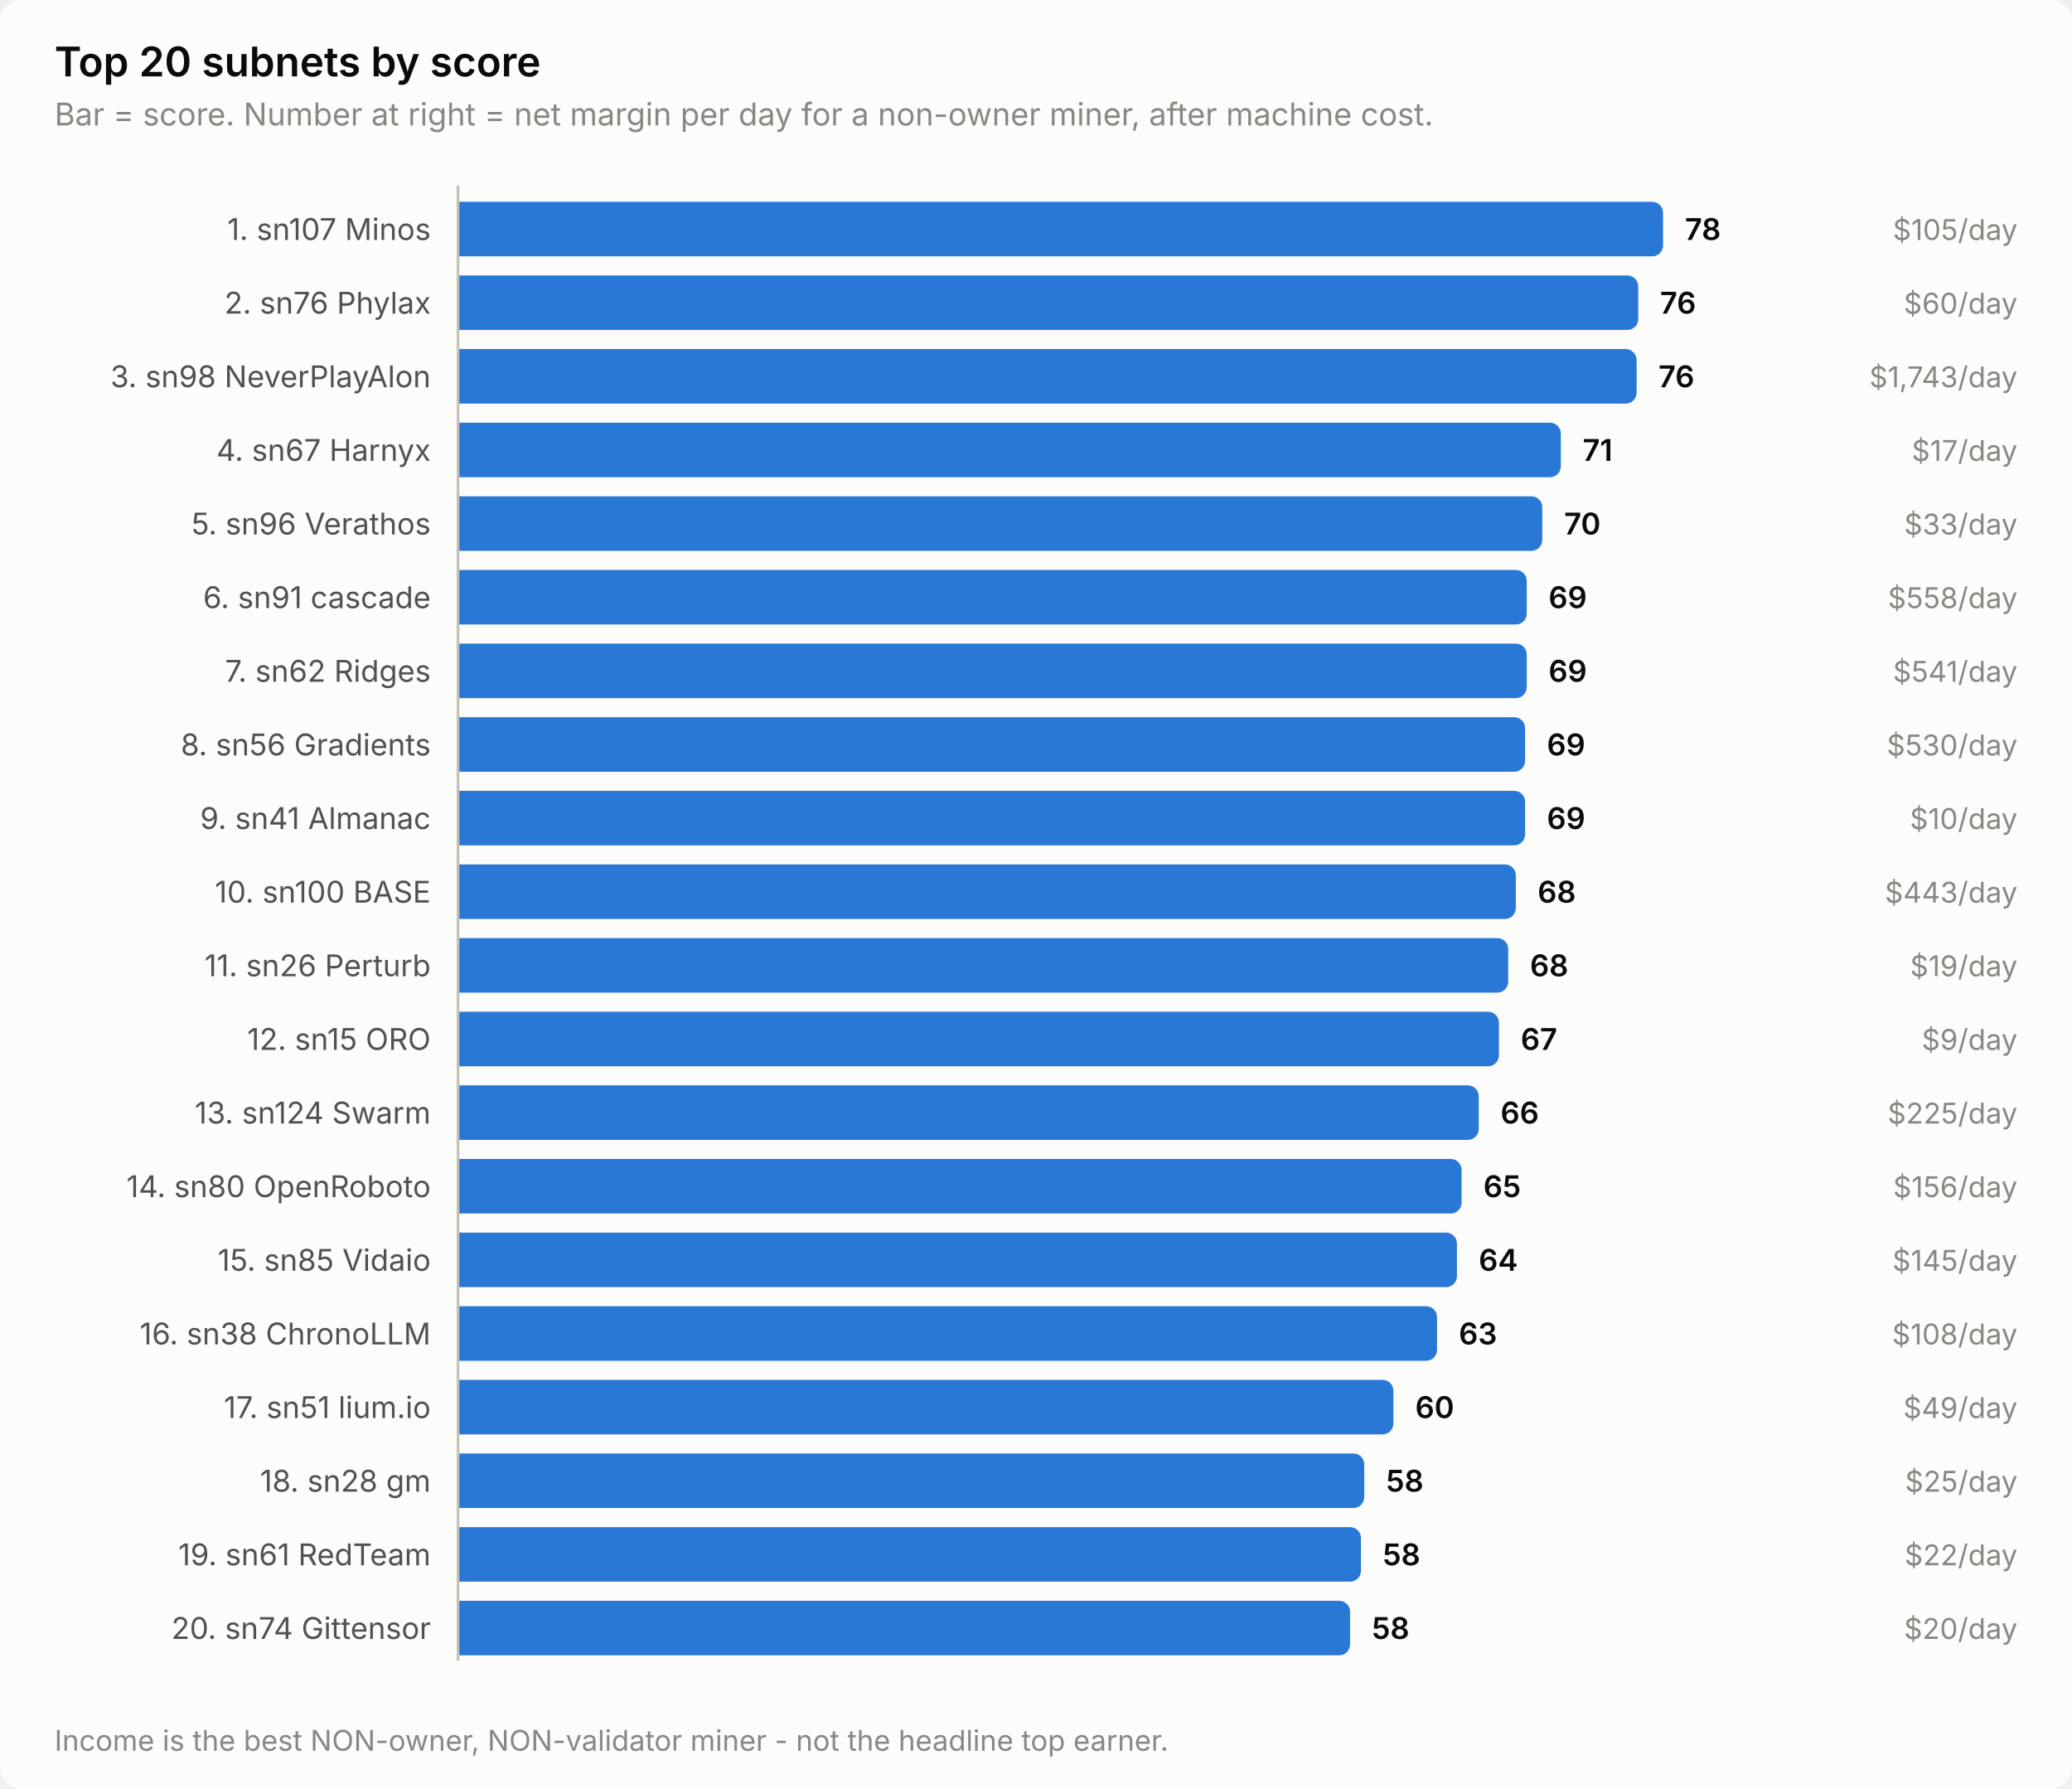
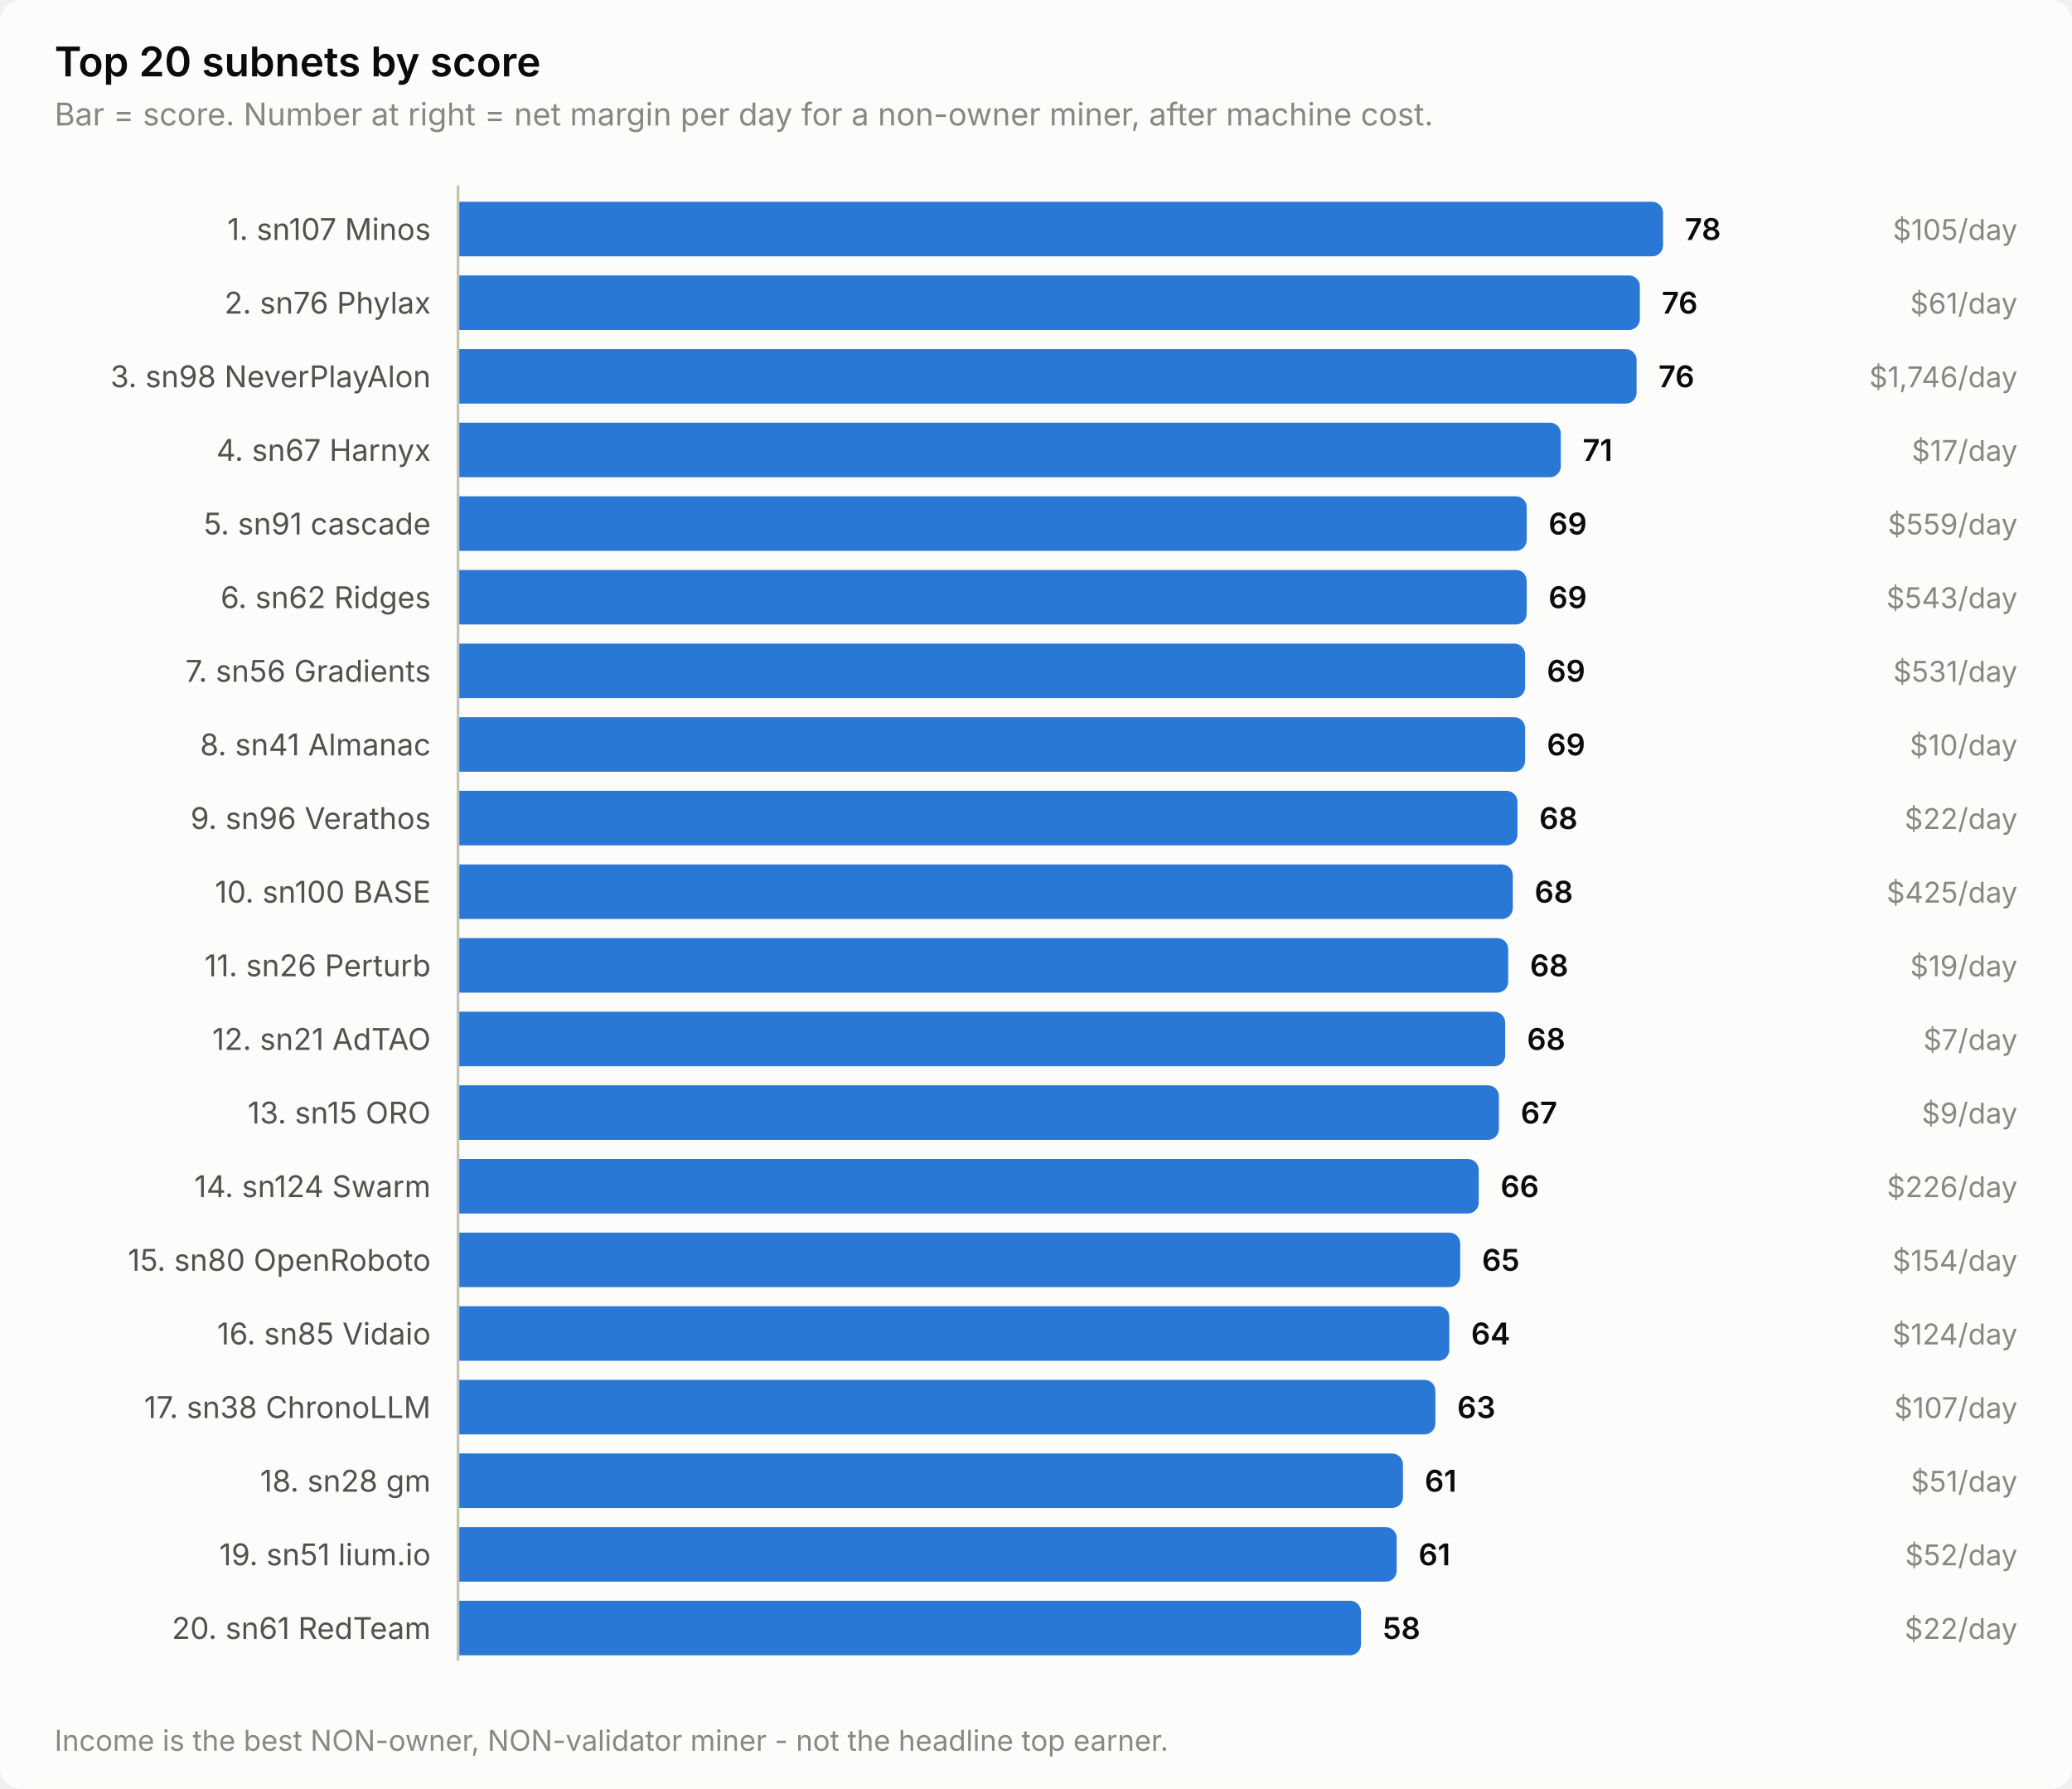
<svg xmlns="http://www.w3.org/2000/svg" width="760" height="656" viewBox="0 0 760 656" role="img" aria-label="Top 20 subnets by score">
  <style>
    text { font-family: system-ui, -apple-system, 'Segoe UI', sans-serif; }
    .t-title { font-size: 15px; font-weight: 600; }
    .t-sub { font-size: 11.5px; }
    .t-lab { font-size: 11px; }
    .t-val { font-size: 11px; font-weight: 600; font-variant-numeric: tabular-nums; }
    .t-tick { font-size: 10.5px; font-variant-numeric: tabular-nums; }

    .surface { fill: #fcfcfb; }
    .ink { fill: #0b0b0b; }
    .ink2 { fill: #52514e; }
    .muted { fill: #898781; }
    .grid { stroke: #e1e0d9; }
    .axis { stroke: #c3c2b7; }
    .accent { fill: #2a78d6; }
    .critical { fill: #d03b3b; }
    .deemph { fill: #d8d7d0; }

    @media (prefers-color-scheme: dark) {
      .surface { fill: #1a1a19; }
      .ink { fill: #ffffff; }
      .ink2 { fill: #c3c2b7; }
      .muted { fill: #898781; }
      .grid { stroke: #2c2c2a; }
      .axis { stroke: #383835; }
      .accent { fill: #3987e5; }
      .deemph { fill: #3a3a37; }
    }
</style>
  <rect class="surface" width="760" height="656" rx="8" />
  <text class="ink t-title" x="20" y="28">Top 20 subnets by score</text>
  <text class="muted t-sub" x="20" y="46">Bar = score. Number at right = net margin per day for a non-owner miner, after machine cost.</text>
  <text class="ink2 t-lab" x="158" y="88" text-anchor="end">1. sn107 Minos</text>
  <path class="accent" d="M168.0,74.0 H606.0 a4.0,4.0 0 0 1 4.0,4.0 V90.0 a4.0,4.0 0 0 1 -4.0,4.0 H168.0 Z" />
  <text class="ink t-val" x="618.0" y="88">78</text>
  <text class="muted t-tick" x="740" y="88" text-anchor="end">$105/day</text>
  <text class="ink2 t-lab" x="158" y="115" text-anchor="end">2. sn76 Phylax</text>
-   <path class="accent" d="M168.0,101.0 H596.9 a4.0,4.0 0 0 1 4.0,4.0 V117.0 a4.0,4.0 0 0 1 -4.0,4.0 H168.0 Z" />
-   <text class="ink t-val" x="608.9" y="115">76</text>
-   <text class="muted t-tick" x="740" y="115" text-anchor="end">$60/day</text>
+   <path class="accent" d="M168.0,101.0 H597.5 a4.0,4.0 0 0 1 4.0,4.0 V117.0 a4.0,4.0 0 0 1 -4.0,4.0 H168.0 Z" />
+   <text class="ink t-val" x="609.5" y="115">76</text>
+   <text class="muted t-tick" x="740" y="115" text-anchor="end">$61/day</text>
  <text class="ink2 t-lab" x="158" y="142" text-anchor="end">3. sn98 NeverPlayAlon</text>
  <path class="accent" d="M168.0,128.0 H596.3 a4.0,4.0 0 0 1 4.0,4.0 V144.0 a4.0,4.0 0 0 1 -4.0,4.0 H168.0 Z" />
  <text class="ink t-val" x="608.3" y="142">76</text>
-   <text class="muted t-tick" x="740" y="142" text-anchor="end">$1,743/day</text>
+   <text class="muted t-tick" x="740" y="142" text-anchor="end">$1,746/day</text>
  <text class="ink2 t-lab" x="158" y="169" text-anchor="end">4. sn67 Harnyx</text>
  <path class="accent" d="M168.0,155.0 H568.5 a4.0,4.0 0 0 1 4.0,4.0 V171.0 a4.0,4.0 0 0 1 -4.0,4.0 H168.0 Z" />
  <text class="ink t-val" x="580.5" y="169">71</text>
  <text class="muted t-tick" x="740" y="169" text-anchor="end">$17/day</text>
-   <text class="ink2 t-lab" x="158" y="196" text-anchor="end">5. sn96 Verathos</text>
-   <path class="accent" d="M168.0,182.0 H561.7 a4.0,4.0 0 0 1 4.0,4.0 V198.0 a4.0,4.0 0 0 1 -4.0,4.0 H168.0 Z" />
-   <text class="ink t-val" x="573.7" y="196">70</text>
-   <text class="muted t-tick" x="740" y="196" text-anchor="end">$33/day</text>
-   <text class="ink2 t-lab" x="158" y="223" text-anchor="end">6. sn91 cascade</text>
+   <text class="ink2 t-lab" x="158" y="196" text-anchor="end">5. sn91 cascade</text>
+   <path class="accent" d="M168.0,182.0 H556.0 a4.0,4.0 0 0 1 4.0,4.0 V198.0 a4.0,4.0 0 0 1 -4.0,4.0 H168.0 Z" />
+   <text class="ink t-val" x="568.0" y="196">69</text>
+   <text class="muted t-tick" x="740" y="196" text-anchor="end">$559/day</text>
+   <text class="ink2 t-lab" x="158" y="223" text-anchor="end">6. sn62 Ridges</text>
  <path class="accent" d="M168.0,209.0 H556.0 a4.0,4.0 0 0 1 4.0,4.0 V225.0 a4.0,4.0 0 0 1 -4.0,4.0 H168.0 Z" />
  <text class="ink t-val" x="568.0" y="223">69</text>
-   <text class="muted t-tick" x="740" y="223" text-anchor="end">$558/day</text>
-   <text class="ink2 t-lab" x="158" y="250" text-anchor="end">7. sn62 Ridges</text>
-   <path class="accent" d="M168.0,236.0 H556.0 a4.0,4.0 0 0 1 4.0,4.0 V252.0 a4.0,4.0 0 0 1 -4.0,4.0 H168.0 Z" />
-   <text class="ink t-val" x="568.0" y="250">69</text>
-   <text class="muted t-tick" x="740" y="250" text-anchor="end">$541/day</text>
-   <text class="ink2 t-lab" x="158" y="277" text-anchor="end">8. sn56 Gradients</text>
+   <text class="muted t-tick" x="740" y="223" text-anchor="end">$543/day</text>
+   <text class="ink2 t-lab" x="158" y="250" text-anchor="end">7. sn56 Gradients</text>
+   <path class="accent" d="M168.0,236.0 H555.4 a4.0,4.0 0 0 1 4.0,4.0 V252.0 a4.0,4.0 0 0 1 -4.0,4.0 H168.0 Z" />
+   <text class="ink t-val" x="567.4" y="250">69</text>
+   <text class="muted t-tick" x="740" y="250" text-anchor="end">$531/day</text>
+   <text class="ink2 t-lab" x="158" y="277" text-anchor="end">8. sn41 Almanac</text>
  <path class="accent" d="M168.0,263.0 H555.4 a4.0,4.0 0 0 1 4.0,4.0 V279.0 a4.0,4.0 0 0 1 -4.0,4.0 H168.0 Z" />
  <text class="ink t-val" x="567.4" y="277">69</text>
-   <text class="muted t-tick" x="740" y="277" text-anchor="end">$530/day</text>
-   <text class="ink2 t-lab" x="158" y="304" text-anchor="end">9. sn41 Almanac</text>
-   <path class="accent" d="M168.0,290.0 H555.4 a4.0,4.0 0 0 1 4.0,4.0 V306.0 a4.0,4.0 0 0 1 -4.0,4.0 H168.0 Z" />
-   <text class="ink t-val" x="567.4" y="304">69</text>
-   <text class="muted t-tick" x="740" y="304" text-anchor="end">$10/day</text>
+   <text class="muted t-tick" x="740" y="277" text-anchor="end">$10/day</text>
+   <text class="ink2 t-lab" x="158" y="304" text-anchor="end">9. sn96 Verathos</text>
+   <path class="accent" d="M168.0,290.0 H552.6 a4.0,4.0 0 0 1 4.0,4.0 V306.0 a4.0,4.0 0 0 1 -4.0,4.0 H168.0 Z" />
+   <text class="ink t-val" x="564.6" y="304">68</text>
+   <text class="muted t-tick" x="740" y="304" text-anchor="end">$22/day</text>
  <text class="ink2 t-lab" x="158" y="331" text-anchor="end">10. sn100 BASE</text>
-   <path class="accent" d="M168.0,317.0 H552.0 a4.0,4.0 0 0 1 4.0,4.0 V333.0 a4.0,4.0 0 0 1 -4.0,4.0 H168.0 Z" />
-   <text class="ink t-val" x="564.0" y="331">68</text>
-   <text class="muted t-tick" x="740" y="331" text-anchor="end">$443/day</text>
+   <path class="accent" d="M168.0,317.0 H550.9 a4.0,4.0 0 0 1 4.0,4.0 V333.0 a4.0,4.0 0 0 1 -4.0,4.0 H168.0 Z" />
+   <text class="ink t-val" x="562.9" y="331">68</text>
+   <text class="muted t-tick" x="740" y="331" text-anchor="end">$425/day</text>
  <text class="ink2 t-lab" x="158" y="358" text-anchor="end">11. sn26 Perturb</text>
  <path class="accent" d="M168.0,344.0 H549.2 a4.0,4.0 0 0 1 4.0,4.0 V360.0 a4.0,4.0 0 0 1 -4.0,4.0 H168.0 Z" />
  <text class="ink t-val" x="561.2" y="358">68</text>
  <text class="muted t-tick" x="740" y="358" text-anchor="end">$19/day</text>
-   <text class="ink2 t-lab" x="158" y="385" text-anchor="end">12. sn15 ORO</text>
-   <path class="accent" d="M168.0,371.0 H545.8 a4.0,4.0 0 0 1 4.0,4.0 V387.0 a4.0,4.0 0 0 1 -4.0,4.0 H168.0 Z" />
-   <text class="ink t-val" x="557.8" y="385">67</text>
-   <text class="muted t-tick" x="740" y="385" text-anchor="end">$9/day</text>
-   <text class="ink2 t-lab" x="158" y="412" text-anchor="end">13. sn124 Swarm</text>
-   <path class="accent" d="M168.0,398.0 H538.4 a4.0,4.0 0 0 1 4.0,4.0 V414.0 a4.0,4.0 0 0 1 -4.0,4.0 H168.0 Z" />
-   <text class="ink t-val" x="550.4" y="412">66</text>
-   <text class="muted t-tick" x="740" y="412" text-anchor="end">$225/day</text>
-   <text class="ink2 t-lab" x="158" y="439" text-anchor="end">14. sn80 OpenRoboto</text>
-   <path class="accent" d="M168.0,425.0 H532.1 a4.0,4.0 0 0 1 4.0,4.0 V441.0 a4.0,4.0 0 0 1 -4.0,4.0 H168.0 Z" />
-   <text class="ink t-val" x="544.1" y="439">65</text>
-   <text class="muted t-tick" x="740" y="439" text-anchor="end">$156/day</text>
-   <text class="ink2 t-lab" x="158" y="466" text-anchor="end">15. sn85 Vidaio</text>
-   <path class="accent" d="M168.0,452.0 H530.4 a4.0,4.0 0 0 1 4.0,4.0 V468.0 a4.0,4.0 0 0 1 -4.0,4.0 H168.0 Z" />
-   <text class="ink t-val" x="542.4" y="466">64</text>
-   <text class="muted t-tick" x="740" y="466" text-anchor="end">$145/day</text>
-   <text class="ink2 t-lab" x="158" y="493" text-anchor="end">16. sn38 ChronoLLM</text>
-   <path class="accent" d="M168.0,479.0 H523.1 a4.0,4.0 0 0 1 4.0,4.0 V495.0 a4.0,4.0 0 0 1 -4.0,4.0 H168.0 Z" />
-   <text class="ink t-val" x="535.1" y="493">63</text>
-   <text class="muted t-tick" x="740" y="493" text-anchor="end">$108/day</text>
-   <text class="ink2 t-lab" x="158" y="520" text-anchor="end">17. sn51 lium.io</text>
-   <path class="accent" d="M168.0,506.0 H507.1 a4.0,4.0 0 0 1 4.0,4.0 V522.0 a4.0,4.0 0 0 1 -4.0,4.0 H168.0 Z" />
-   <text class="ink t-val" x="519.1" y="520">60</text>
-   <text class="muted t-tick" x="740" y="520" text-anchor="end">$49/day</text>
+   <text class="ink2 t-lab" x="158" y="385" text-anchor="end">12. sn21 AdTAO</text>
+   <path class="accent" d="M168.0,371.0 H548.1 a4.0,4.0 0 0 1 4.0,4.0 V387.0 a4.0,4.0 0 0 1 -4.0,4.0 H168.0 Z" />
+   <text class="ink t-val" x="560.1" y="385">68</text>
+   <text class="muted t-tick" x="740" y="385" text-anchor="end">$7/day</text>
+   <text class="ink2 t-lab" x="158" y="412" text-anchor="end">13. sn15 ORO</text>
+   <path class="accent" d="M168.0,398.0 H545.8 a4.0,4.0 0 0 1 4.0,4.0 V414.0 a4.0,4.0 0 0 1 -4.0,4.0 H168.0 Z" />
+   <text class="ink t-val" x="557.8" y="412">67</text>
+   <text class="muted t-tick" x="740" y="412" text-anchor="end">$9/day</text>
+   <text class="ink2 t-lab" x="158" y="439" text-anchor="end">14. sn124 Swarm</text>
+   <path class="accent" d="M168.0,425.0 H538.4 a4.0,4.0 0 0 1 4.0,4.0 V441.0 a4.0,4.0 0 0 1 -4.0,4.0 H168.0 Z" />
+   <text class="ink t-val" x="550.4" y="439">66</text>
+   <text class="muted t-tick" x="740" y="439" text-anchor="end">$226/day</text>
+   <text class="ink2 t-lab" x="158" y="466" text-anchor="end">15. sn80 OpenRoboto</text>
+   <path class="accent" d="M168.0,452.0 H531.6 a4.0,4.0 0 0 1 4.0,4.0 V468.0 a4.0,4.0 0 0 1 -4.0,4.0 H168.0 Z" />
+   <text class="ink t-val" x="543.6" y="466">65</text>
+   <text class="muted t-tick" x="740" y="466" text-anchor="end">$154/day</text>
+   <text class="ink2 t-lab" x="158" y="493" text-anchor="end">16. sn85 Vidaio</text>
+   <path class="accent" d="M168.0,479.0 H527.6 a4.0,4.0 0 0 1 4.0,4.0 V495.0 a4.0,4.0 0 0 1 -4.0,4.0 H168.0 Z" />
+   <text class="ink t-val" x="539.6" y="493">64</text>
+   <text class="muted t-tick" x="740" y="493" text-anchor="end">$124/day</text>
+   <text class="ink2 t-lab" x="158" y="520" text-anchor="end">17. sn38 ChronoLLM</text>
+   <path class="accent" d="M168.0,506.0 H522.5 a4.0,4.0 0 0 1 4.0,4.0 V522.0 a4.0,4.0 0 0 1 -4.0,4.0 H168.0 Z" />
+   <text class="ink t-val" x="534.5" y="520">63</text>
+   <text class="muted t-tick" x="740" y="520" text-anchor="end">$107/day</text>
  <text class="ink2 t-lab" x="158" y="547" text-anchor="end">18. sn28 gm</text>
-   <path class="accent" d="M168.0,533.0 H496.4 a4.0,4.0 0 0 1 4.0,4.0 V549.0 a4.0,4.0 0 0 1 -4.0,4.0 H168.0 Z" />
-   <text class="ink t-val" x="508.4" y="547">58</text>
-   <text class="muted t-tick" x="740" y="547" text-anchor="end">$25/day</text>
-   <text class="ink2 t-lab" x="158" y="574" text-anchor="end">19. sn61 RedTeam</text>
-   <path class="accent" d="M168.0,560.0 H495.2 a4.0,4.0 0 0 1 4.0,4.0 V576.0 a4.0,4.0 0 0 1 -4.0,4.0 H168.0 Z" />
-   <text class="ink t-val" x="507.2" y="574">58</text>
-   <text class="muted t-tick" x="740" y="574" text-anchor="end">$22/day</text>
-   <text class="ink2 t-lab" x="158" y="601" text-anchor="end">20. sn74 Gittensor</text>
-   <path class="accent" d="M168.0,587.0 H491.2 a4.0,4.0 0 0 1 4.0,4.0 V603.0 a4.0,4.0 0 0 1 -4.0,4.0 H168.0 Z" />
-   <text class="ink t-val" x="503.2" y="601">58</text>
-   <text class="muted t-tick" x="740" y="601" text-anchor="end">$20/day</text>
+   <path class="accent" d="M168.0,533.0 H510.6 a4.0,4.0 0 0 1 4.0,4.0 V549.0 a4.0,4.0 0 0 1 -4.0,4.0 H168.0 Z" />
+   <text class="ink t-val" x="522.6" y="547">61</text>
+   <text class="muted t-tick" x="740" y="547" text-anchor="end">$51/day</text>
+   <text class="ink2 t-lab" x="158" y="574" text-anchor="end">19. sn51 lium.io</text>
+   <path class="accent" d="M168.0,560.0 H508.3 a4.0,4.0 0 0 1 4.0,4.0 V576.0 a4.0,4.0 0 0 1 -4.0,4.0 H168.0 Z" />
+   <text class="ink t-val" x="520.3" y="574">61</text>
+   <text class="muted t-tick" x="740" y="574" text-anchor="end">$52/day</text>
+   <text class="ink2 t-lab" x="158" y="601" text-anchor="end">20. sn61 RedTeam</text>
+   <path class="accent" d="M168.0,587.0 H495.2 a4.0,4.0 0 0 1 4.0,4.0 V603.0 a4.0,4.0 0 0 1 -4.0,4.0 H168.0 Z" />
+   <text class="ink t-val" x="507.2" y="601">58</text>
+   <text class="muted t-tick" x="740" y="601" text-anchor="end">$22/day</text>
  <line class="axis" x1="168" y1="68" x2="168" y2="609" stroke-width="1" />
  <text class="muted t-tick" x="20" y="642">Income is the best NON-owner, NON-validator miner - not the headline top earner.</text>
</svg>
